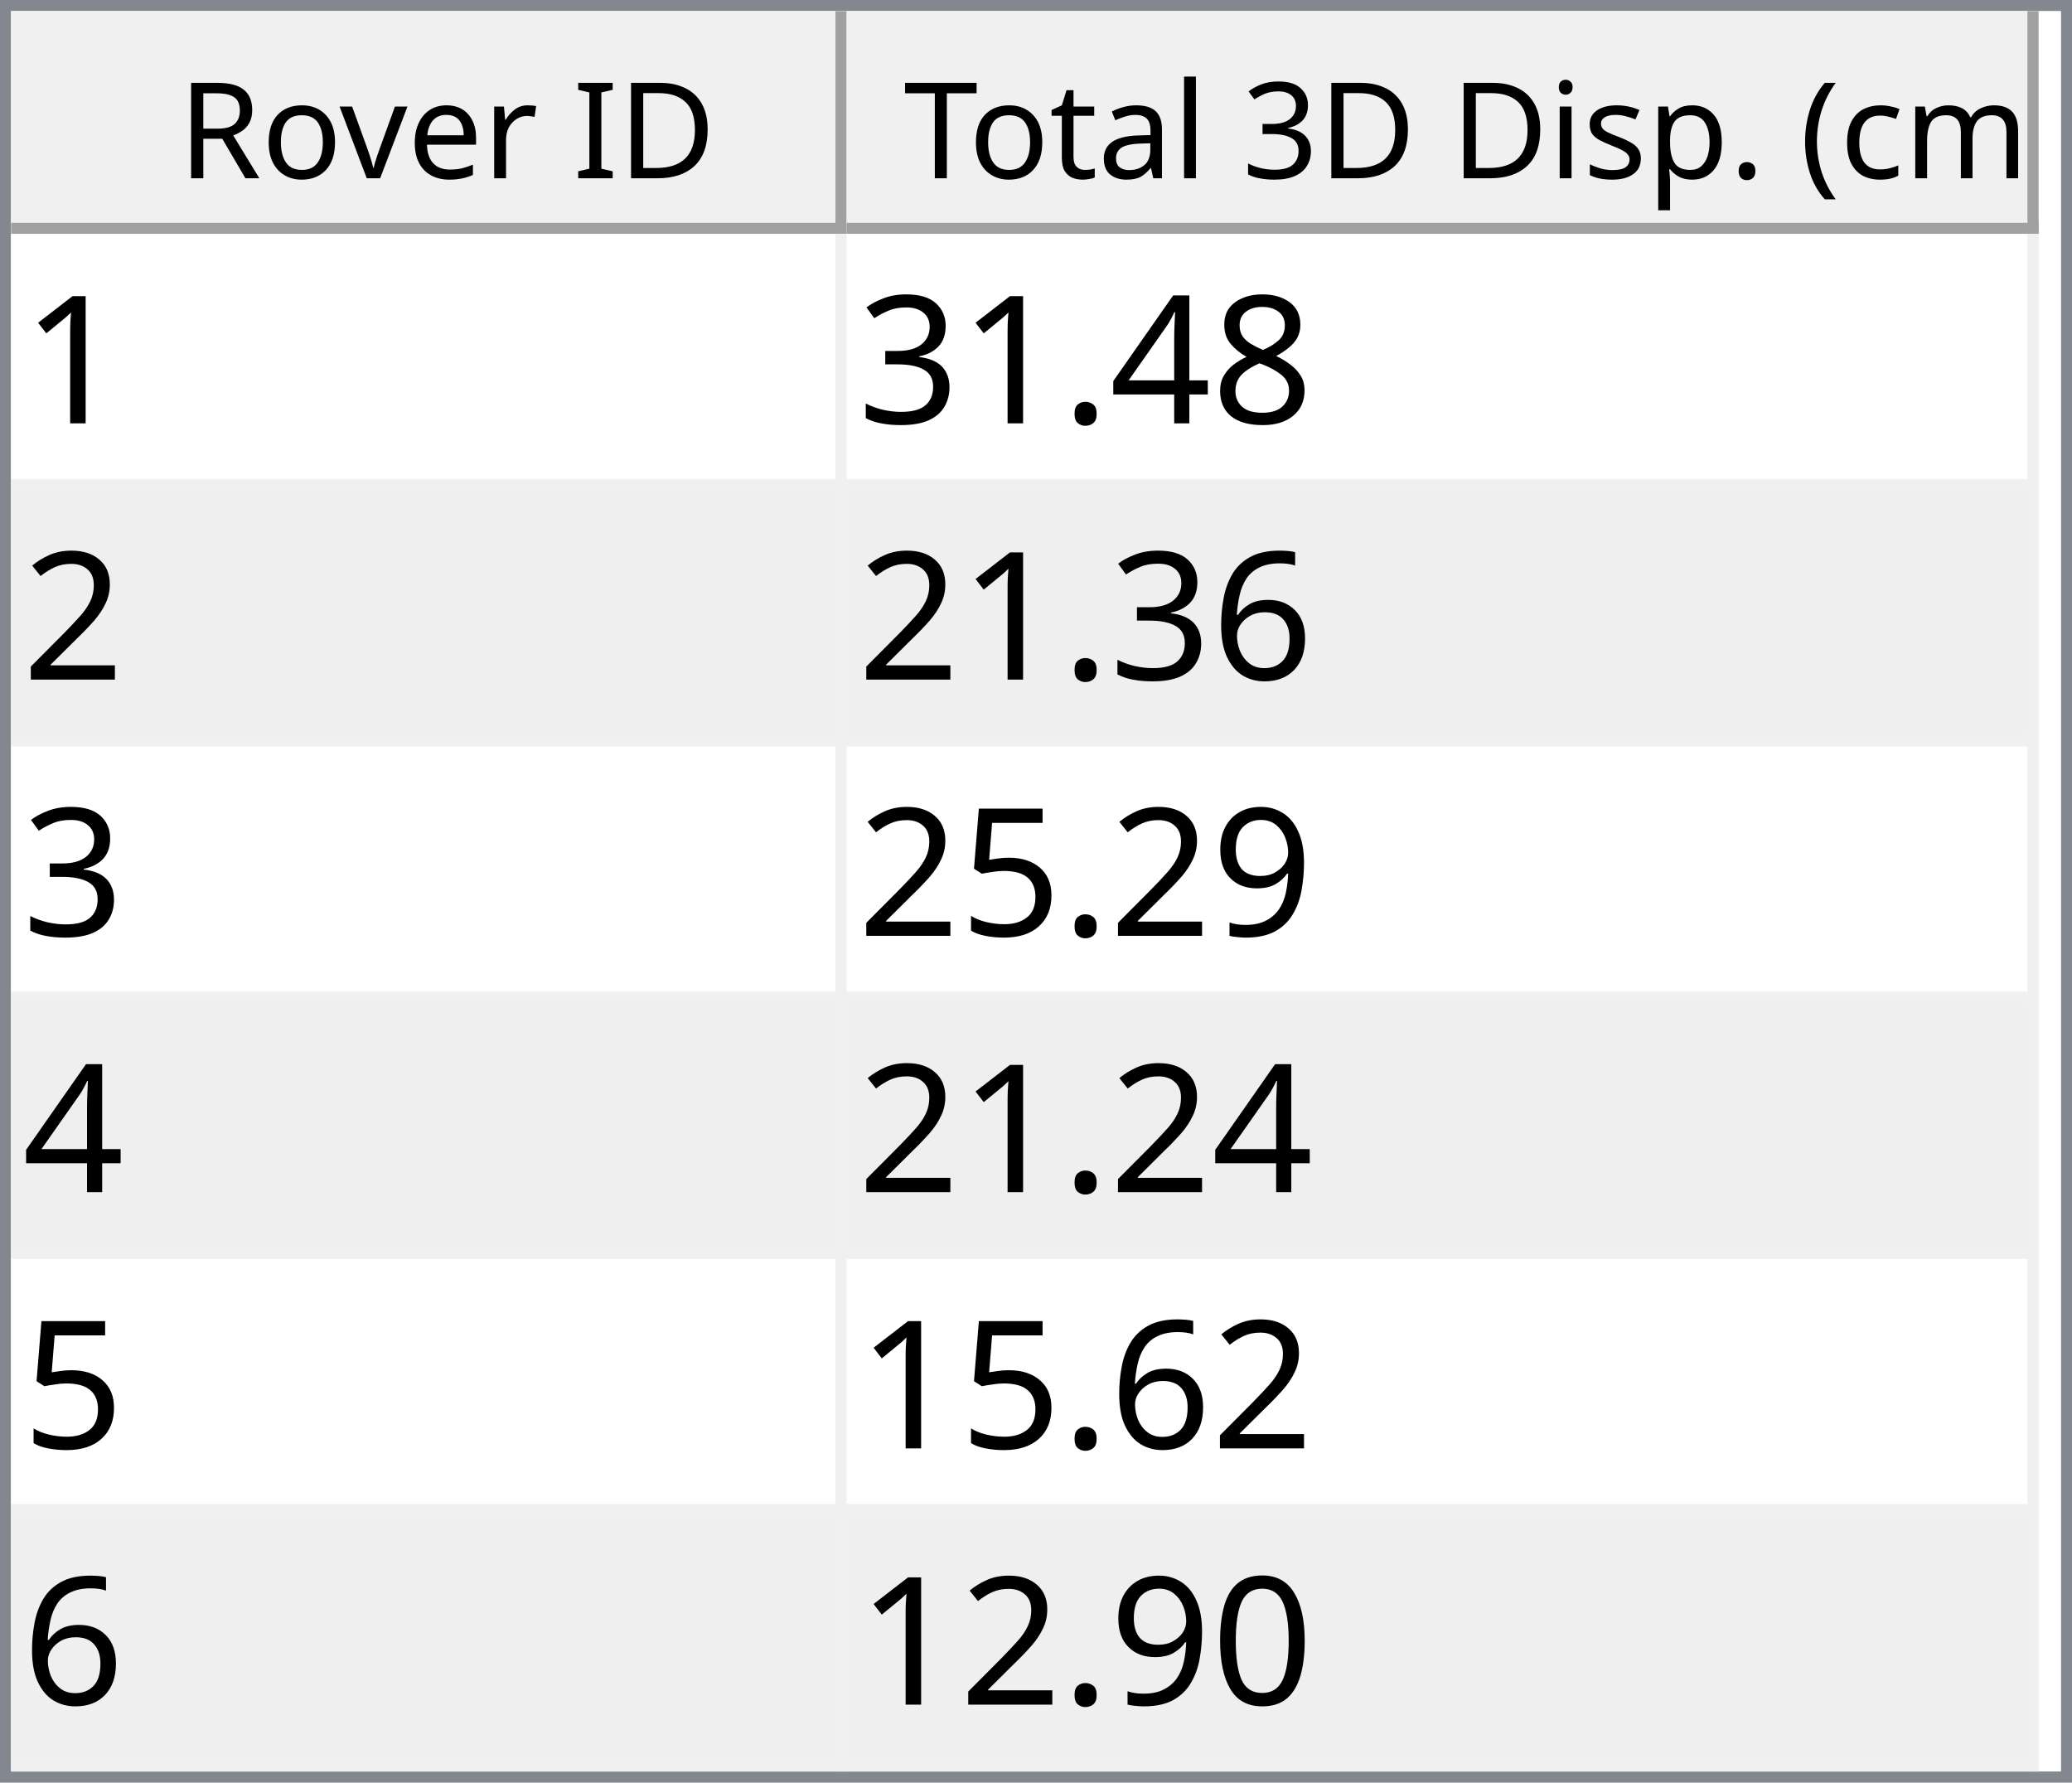
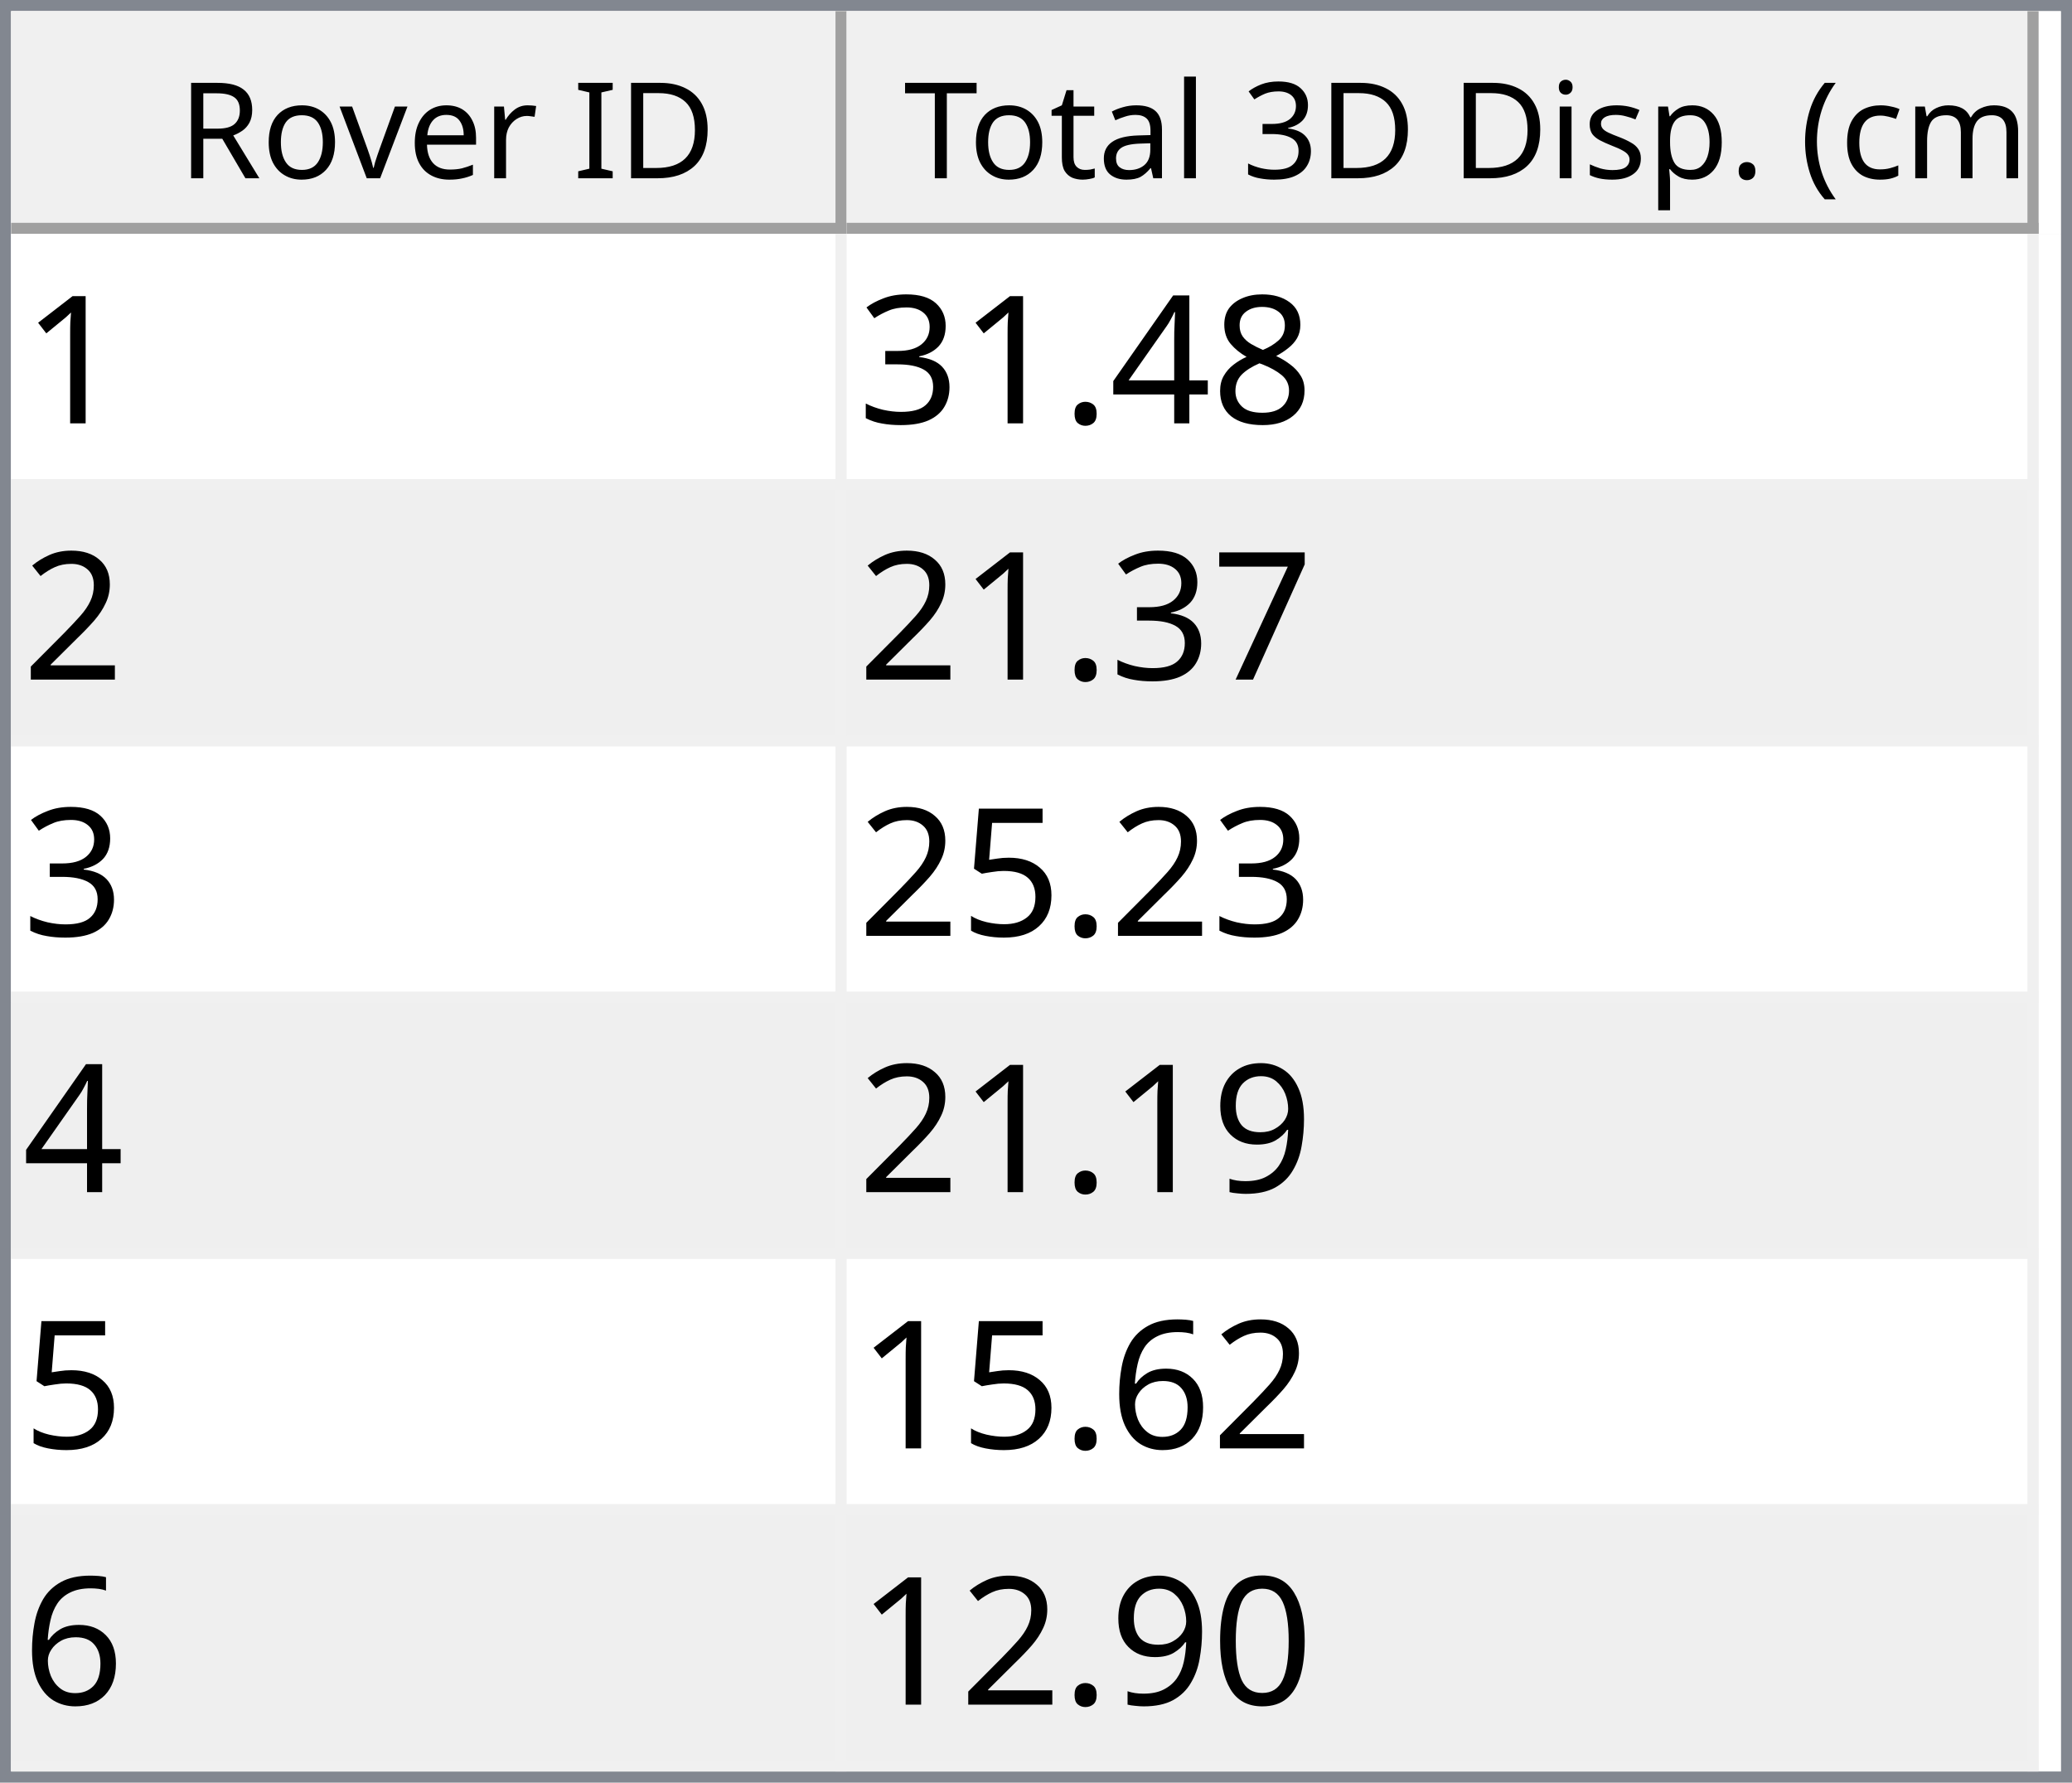
<svg xmlns="http://www.w3.org/2000/svg" style="fill-opacity:1; color-rendering:auto; color-interpolation:auto; text-rendering:auto; stroke:black; stroke-linecap:square; stroke-miterlimit:10; shape-rendering:auto; stroke-opacity:1; fill:black; stroke-dasharray:none; font-weight:normal; stroke-width:1; font-family:'Dialog'; font-style:normal; stroke-linejoin:miter; font-size:12px; stroke-dashoffset:0; image-rendering:auto;" width="186" height="160">
  <defs id="genericDefs" />
  <g>
    <defs id="defs1">
      <clipPath clipPathUnits="userSpaceOnUse" id="clipPath1">
        <path d="M0 0 L186 0 L186 160 L0 160 L0 0 Z" />
      </clipPath>
      <clipPath clipPathUnits="userSpaceOnUse" id="clipPath2">
        <path d="M0 0 L0 160 L186 160 L186 0 Z" />
      </clipPath>
      <clipPath clipPathUnits="userSpaceOnUse" id="clipPath3">
        <path d="M0 0 L0 20 L184 20 L184 0 Z" />
      </clipPath>
      <clipPath clipPathUnits="userSpaceOnUse" id="clipPath4">
        <path d="M0 0 L0 20 L75 20 L75 0 Z" />
      </clipPath>
      <clipPath clipPathUnits="userSpaceOnUse" id="clipPath5">
        <path d="M1 1 L1 19 L74 19 L74 1 Z" />
      </clipPath>
      <clipPath clipPathUnits="userSpaceOnUse" id="clipPath6">
        <path d="M0 0 L0 18 L73 18 L73 0 Z" />
      </clipPath>
      <clipPath clipPathUnits="userSpaceOnUse" id="clipPath7">
        <path d="M-0.5 -0.5 L-0.5 19.5 L74.5 19.5 L74.5 -0.5 Z" />
      </clipPath>
      <clipPath clipPathUnits="userSpaceOnUse" id="clipPath8">
        <path d="M0 0 L0 20 L107 20 L107 0 Z" />
      </clipPath>
      <clipPath clipPathUnits="userSpaceOnUse" id="clipPath9">
        <path d="M1 1 L1 19 L106 19 L106 1 Z" />
      </clipPath>
      <clipPath clipPathUnits="userSpaceOnUse" id="clipPath10">
        <path d="M0 0 L0 18 L105 18 L105 0 Z" />
      </clipPath>
      <clipPath clipPathUnits="userSpaceOnUse" id="clipPath11">
        <path d="M-0.5 -0.5 L-0.5 19.5 L106.5 19.5 L106.5 -0.5 Z" />
      </clipPath>
      <clipPath clipPathUnits="userSpaceOnUse" id="clipPath12">
        <path d="M0 0 L0 138 L184 138 L184 0 Z" />
      </clipPath>
      <clipPath clipPathUnits="userSpaceOnUse" id="clipPath13">
        <path d="M0 0 L0 138 L182 138 L182 0 Z" />
      </clipPath>
      <clipPath clipPathUnits="userSpaceOnUse" id="clipPath14">
        <path d="M-0.5 -0.5 L-0.5 137.5 L181.5 137.5 L181.5 -0.5 Z" />
      </clipPath>
      <clipPath clipPathUnits="userSpaceOnUse" id="clipPath15">
        <path d="M0 0 L0 22 L74 22 L74 0 Z" />
      </clipPath>
      <clipPath clipPathUnits="userSpaceOnUse" id="clipPath16">
        <path d="M0 0 L0 22 L106 22 L106 0 Z" />
      </clipPath>
      <font horiz-adv-x="64.551" id="font1">
        <font-face ascent="107.91" descent="25.098" units-per-em="100" style="font-style:normal; font-family:Segoe UI; font-weight:normal;" />
        <missing-glyph horiz-adv-x="64.551" d="M8.109 0 L8.109 68.266 L56.453 68.266 L56.453 0 L8.109 0 ZM15.328 7.234 L49.219 7.234 L49.219 61.031 L15.328 61.031 L15.328 7.234 Z" />
        <glyph unicode="D" horiz-adv-x="70.117" d="M9.188 0 L9.188 70.016 L28.516 70.016 Q65.531 70.016 65.531 35.891 Q65.531 19.672 55.25 9.836 Q44.969 0 27.734 0 L9.188 0 ZM17.391 62.594 L17.391 7.422 L27.828 7.422 Q41.609 7.422 49.273 14.797 Q56.938 22.172 56.938 35.688 Q56.938 62.594 28.328 62.594 L17.391 62.594 Z" />
        <glyph unicode="I" horiz-adv-x="26.611" d="M17.391 0 L9.188 0 L9.188 70.016 L17.391 70.016 L17.391 0 Z" />
        <glyph unicode=" " horiz-adv-x="27.393" d="" />
        <glyph unicode="r" horiz-adv-x="34.766" d="M34.188 41.891 Q32.078 43.5 28.125 43.5 Q23 43.5 19.555 38.672 Q16.109 33.844 16.109 25.484 L16.109 0 L8.109 0 L8.109 50 L16.109 50 L16.109 39.703 L16.312 39.703 Q18.016 44.969 21.531 47.922 Q25.047 50.875 29.391 50.875 Q32.516 50.875 34.188 50.203 L34.188 41.891 Z" />
        <glyph unicode="e" horiz-adv-x="52.295" d="M48.297 23 L12.984 23 Q13.188 14.656 17.484 10.109 Q21.781 5.562 29.297 5.562 Q37.75 5.562 44.828 11.141 L44.828 3.609 Q38.234 -1.172 27.391 -1.172 Q16.797 -1.172 10.742 5.641 Q4.688 12.453 4.688 24.812 Q4.688 36.469 11.305 43.82 Q17.922 51.172 27.734 51.172 Q37.547 51.172 42.922 44.828 Q48.297 38.484 48.297 27.203 L48.297 23 ZM40.094 29.781 Q40.047 36.719 36.75 40.578 Q33.453 44.438 27.594 44.438 Q21.922 44.438 17.969 40.383 Q14.016 36.328 13.094 29.781 L40.094 29.781 Z" />
        <glyph unicode="v" horiz-adv-x="47.9" d="M47.406 50 L27.484 0 L19.625 0 L0.688 50 L9.469 50 L22.172 13.672 Q23.578 9.672 23.922 6.688 L24.125 6.688 Q24.609 10.453 25.688 13.484 L38.969 50 L47.406 50 Z" />
        <glyph unicode="o" horiz-adv-x="58.594" d="M29 -1.172 Q17.922 -1.172 11.305 5.836 Q4.688 12.844 4.688 24.422 Q4.688 37.016 11.57 44.094 Q18.453 51.172 30.172 51.172 Q41.359 51.172 47.633 44.289 Q53.906 37.406 53.906 25.203 Q53.906 13.234 47.141 6.031 Q40.375 -1.172 29 -1.172 ZM29.594 44.438 Q21.875 44.438 17.383 39.188 Q12.891 33.938 12.891 24.703 Q12.891 15.828 17.43 10.695 Q21.969 5.562 29.594 5.562 Q37.359 5.562 41.531 10.594 Q45.703 15.625 45.703 24.906 Q45.703 34.281 41.531 39.359 Q37.359 44.438 29.594 44.438 Z" />
        <glyph unicode="R" horiz-adv-x="59.814" d="M59.375 0 L49.609 0 L37.891 19.625 Q36.281 22.359 34.766 24.289 Q33.25 26.219 31.664 27.438 Q30.078 28.656 28.25 29.219 Q26.422 29.781 24.125 29.781 L17.391 29.781 L17.391 0 L9.188 0 L9.188 70.016 L30.078 70.016 Q34.672 70.016 38.555 68.867 Q42.438 67.719 45.289 65.375 Q48.141 63.031 49.758 59.547 Q51.375 56.062 51.375 51.375 Q51.375 47.703 50.273 44.656 Q49.172 41.609 47.148 39.211 Q45.125 36.812 42.266 35.133 Q39.406 33.453 35.844 32.516 L35.844 32.328 Q37.594 31.547 38.891 30.547 Q40.188 29.547 41.359 28.18 Q42.531 26.812 43.68 25.078 Q44.828 23.344 46.234 21.047 L59.375 0 ZM17.391 62.594 L17.391 37.203 L28.516 37.203 Q31.594 37.203 34.203 38.133 Q36.812 39.062 38.719 40.797 Q40.625 42.531 41.703 45.047 Q42.781 47.562 42.781 50.688 Q42.781 56.297 39.141 59.445 Q35.5 62.594 28.609 62.594 L17.391 62.594 Z" />
        <glyph unicode=")" horiz-adv-x="30.176" d="M8.297 -15.922 L1.172 -15.922 Q16.406 2.344 16.406 26.812 Q16.406 51.469 1.078 70.016 L8.297 70.016 Q23.531 52.156 23.531 26.703 Q23.531 1.375 8.297 -15.922 Z" />
        <glyph unicode="m" horiz-adv-x="86.133" d="M79.109 0 L71.094 0 L71.094 28.719 Q71.094 37.016 68.531 40.727 Q65.969 44.438 59.906 44.438 Q54.781 44.438 51.195 39.75 Q47.609 35.062 47.609 28.516 L47.609 0 L39.594 0 L39.594 29.688 Q39.594 44.438 28.219 44.438 Q22.953 44.438 19.531 40.016 Q16.109 35.594 16.109 28.516 L16.109 0 L8.109 0 L8.109 50 L16.109 50 L16.109 42.094 L16.312 42.094 Q21.625 51.172 31.844 51.172 Q36.969 51.172 40.773 48.312 Q44.578 45.453 46 40.828 Q51.562 51.172 62.594 51.172 Q79.109 51.172 79.109 30.812 L79.109 0 Z" />
        <glyph unicode="c" horiz-adv-x="46.191" d="M42.188 2.297 Q36.422 -1.172 28.516 -1.172 Q17.828 -1.172 11.258 5.789 Q4.688 12.75 4.688 23.828 Q4.688 36.188 11.766 43.68 Q18.844 51.172 30.672 51.172 Q37.25 51.172 42.281 48.734 L42.281 40.531 Q36.719 44.438 30.375 44.438 Q22.703 44.438 17.797 38.945 Q12.891 33.453 12.891 24.516 Q12.891 15.719 17.508 10.641 Q22.125 5.562 29.891 5.562 Q36.422 5.562 42.188 9.906 L42.188 2.297 Z" />
        <glyph unicode="(" horiz-adv-x="30.176" d="M29.109 -15.922 L21.969 -15.922 Q6.844 1.375 6.844 26.703 Q6.844 52.156 21.969 70.016 L29.203 70.016 Q13.875 51.469 13.875 26.812 Q13.875 2.344 29.109 -15.922 Z" />
        <glyph unicode="." horiz-adv-x="21.68" d="M10.891 -1.078 Q8.641 -1.078 7.055 0.539 Q5.469 2.156 5.469 4.391 Q5.469 6.641 7.055 8.273 Q8.641 9.906 10.891 9.906 Q13.188 9.906 14.797 8.273 Q16.406 6.641 16.406 4.391 Q16.406 2.156 14.797 0.539 Q13.188 -1.078 10.891 -1.078 Z" />
        <glyph unicode="p" horiz-adv-x="58.789" d="M16.312 7.234 L16.109 7.234 L16.109 -23 L8.109 -23 L8.109 50 L16.109 50 L16.109 41.219 L16.312 41.219 Q22.219 51.172 33.594 51.172 Q43.266 51.172 48.688 44.461 Q54.109 37.75 54.109 26.469 Q54.109 13.922 48 6.375 Q41.891 -1.172 31.297 -1.172 Q21.578 -1.172 16.312 7.234 ZM16.109 27.391 L16.109 20.406 Q16.109 14.203 20.141 9.883 Q24.172 5.562 30.375 5.562 Q37.641 5.562 41.773 11.133 Q45.906 16.703 45.906 26.609 Q45.906 34.969 42.047 39.703 Q38.188 44.438 31.594 44.438 Q24.609 44.438 20.359 39.578 Q16.109 34.719 16.109 27.391 Z" />
        <glyph unicode="s" horiz-adv-x="42.432" d="M5.078 1.812 L5.078 10.406 Q11.625 5.562 19.484 5.562 Q30.031 5.562 30.031 12.594 Q30.031 14.594 29.125 15.992 Q28.219 17.391 26.68 18.461 Q25.141 19.531 23.07 20.383 Q21 21.234 18.609 22.172 Q15.281 23.484 12.766 24.828 Q10.25 26.172 8.57 27.859 Q6.891 29.547 6.031 31.695 Q5.172 33.844 5.172 36.719 Q5.172 40.234 6.789 42.945 Q8.406 45.656 11.086 47.484 Q13.766 49.312 17.211 50.242 Q20.656 51.172 24.312 51.172 Q30.812 51.172 35.938 48.922 L35.938 40.828 Q30.422 44.438 23.25 44.438 Q21 44.438 19.195 43.922 Q17.391 43.406 16.094 42.477 Q14.797 41.547 14.086 40.258 Q13.375 38.969 13.375 37.406 Q13.375 35.453 14.086 34.133 Q14.797 32.812 16.164 31.789 Q17.531 30.766 19.484 29.938 Q21.438 29.109 23.922 28.125 Q27.25 26.859 29.883 25.516 Q32.516 24.172 34.375 22.484 Q36.234 20.797 37.234 18.602 Q38.234 16.406 38.234 13.375 Q38.234 9.672 36.602 6.938 Q34.969 4.203 32.234 2.398 Q29.5 0.594 25.93 -0.289 Q22.359 -1.172 18.453 -1.172 Q10.75 -1.172 5.078 1.812 Z" />
        <glyph unicode="i" horiz-adv-x="24.219" d="M12.203 62.703 Q10.062 62.703 8.547 64.164 Q7.031 65.625 7.031 67.875 Q7.031 70.125 8.547 71.609 Q10.062 73.094 12.203 73.094 Q14.406 73.094 15.945 71.609 Q17.484 70.125 17.484 67.875 Q17.484 65.719 15.945 64.211 Q14.406 62.703 12.203 62.703 ZM16.109 0 L8.109 0 L8.109 50 L16.109 50 L16.109 0 Z" />
        <glyph unicode="3" horiz-adv-x="53.906" d="M46.531 19.828 Q46.531 15.094 44.75 11.211 Q42.969 7.328 39.719 4.57 Q36.469 1.812 31.93 0.297 Q27.391 -1.219 21.922 -1.219 Q11.922 -1.219 6 2.594 L6 11.188 Q13.094 5.609 22.219 5.609 Q25.875 5.609 28.828 6.539 Q31.781 7.469 33.906 9.227 Q36.031 10.984 37.18 13.477 Q38.328 15.969 38.328 19.094 Q38.328 32.812 18.797 32.812 L12.984 32.812 L12.984 39.594 L18.5 39.594 Q35.797 39.594 35.797 52.484 Q35.797 64.406 22.609 64.406 Q15.188 64.406 8.688 59.422 L8.688 67.188 Q15.375 71.188 24.609 71.188 Q29 71.188 32.57 69.969 Q36.141 68.75 38.68 66.555 Q41.219 64.359 42.609 61.281 Q44 58.203 44 54.5 Q44 40.672 30.031 36.719 L30.031 36.531 Q33.594 36.141 36.625 34.797 Q39.656 33.453 41.852 31.305 Q44.047 29.156 45.289 26.25 Q46.531 23.344 46.531 19.828 Z" />
        <glyph unicode="l" horiz-adv-x="24.219" d="M16.109 0 L8.109 0 L8.109 74.031 L16.109 74.031 L16.109 0 Z" />
        <glyph unicode="a" horiz-adv-x="50.879" d="M43.891 0 L35.891 0 L35.891 7.812 L35.688 7.812 Q30.469 -1.172 20.312 -1.172 Q12.844 -1.172 8.617 2.781 Q4.391 6.734 4.391 13.281 Q4.391 27.297 20.906 29.594 L35.891 31.688 Q35.891 44.438 25.594 44.438 Q16.547 44.438 9.281 38.281 L9.281 46.484 Q16.656 51.172 26.266 51.172 Q43.891 51.172 43.891 32.516 L43.891 0 ZM35.891 25.297 L23.828 23.641 Q18.266 22.859 15.43 20.875 Q12.594 18.891 12.594 13.875 Q12.594 10.203 15.211 7.883 Q17.828 5.562 22.172 5.562 Q28.125 5.562 32.008 9.742 Q35.891 13.922 35.891 20.312 L35.891 25.297 Z" />
        <glyph unicode="t" horiz-adv-x="33.887" d="M31.297 0.484 Q28.469 -1.078 23.828 -1.078 Q10.688 -1.078 10.688 13.578 L10.688 43.172 L2.094 43.172 L2.094 50 L10.688 50 L10.688 62.203 L18.703 64.797 L18.703 50 L31.297 50 L31.297 43.172 L18.703 43.172 L18.703 14.984 Q18.703 9.969 20.414 7.82 Q22.125 5.672 26.078 5.672 Q29.109 5.672 31.297 7.328 L31.297 0.484 Z" />
        <glyph unicode="T" horiz-adv-x="52.393" d="M50.594 62.594 L30.375 62.594 L30.375 0 L22.172 0 L22.172 62.594 L2 62.594 L2 70.016 L50.594 70.016 L50.594 62.594 Z" />
      </font>
      <font horiz-adv-x="75.0" id="font2">
        <font-face ascent="100.537" descent="21.973" units-per-em="100" style="font-style:normal; font-family:sans-serif; font-weight:normal;" />
        <missing-glyph horiz-adv-x="75.0" d="M12.5 0 L12.5 62.5 L62.5 62.5 L62.5 0 L12.5 0 ZM14.062 1.562 L60.938 1.562 L60.938 60.938 L14.062 60.938 L14.062 1.562 Z" />
        <glyph unicode="1" horiz-adv-x="55.615" d="M37.25 0 L28.469 0 L28.469 56 Q25.297 52.984 20.141 49.953 Q14.984 46.922 10.891 45.406 L10.891 53.906 Q18.266 57.375 23.781 62.305 Q29.297 67.234 31.594 71.875 L37.25 71.875 L37.25 0 Z" />
        <glyph unicode="8" horiz-adv-x="55.615" d="M17.672 38.812 Q12.203 40.828 9.57 44.539 Q6.938 48.25 6.938 53.422 Q6.938 61.234 12.555 66.555 Q18.172 71.875 27.484 71.875 Q36.859 71.875 42.578 66.43 Q48.297 60.984 48.297 53.172 Q48.297 48.188 45.68 44.508 Q43.062 40.828 37.75 38.812 Q44.344 36.672 47.781 31.883 Q51.219 27.094 51.219 20.453 Q51.219 11.281 44.727 5.031 Q38.234 -1.219 27.641 -1.219 Q17.047 -1.219 10.547 5.055 Q4.047 11.328 4.047 20.703 Q4.047 27.688 7.594 32.398 Q11.141 37.109 17.672 38.812 ZM15.922 53.719 Q15.922 48.641 19.195 45.414 Q22.469 42.188 27.688 42.188 Q32.766 42.188 36.016 45.383 Q39.266 48.578 39.266 53.219 Q39.266 58.062 35.914 61.359 Q32.562 64.656 27.594 64.656 Q22.562 64.656 19.242 61.43 Q15.922 58.203 15.922 53.719 ZM13.094 20.656 Q13.094 16.891 14.875 13.375 Q16.656 9.859 20.172 7.93 Q23.688 6 27.734 6 Q34.031 6 38.133 10.055 Q42.234 14.109 42.234 20.359 Q42.234 26.703 38.016 30.859 Q33.797 35.016 27.438 35.016 Q21.234 35.016 17.164 30.914 Q13.094 26.812 13.094 20.656 Z" />
        <glyph unicode="4" horiz-adv-x="55.615" d="M32.328 0 L32.328 17.141 L1.266 17.141 L1.266 25.203 L33.938 71.578 L41.109 71.578 L41.109 25.203 L50.781 25.203 L50.781 17.141 L41.109 17.141 L41.109 0 L32.328 0 ZM32.328 25.203 L32.328 57.469 L9.906 25.203 L32.328 25.203 Z" />
        <glyph unicode="." horiz-adv-x="27.783" d="M9.078 0 L9.078 10.016 L19.094 10.016 L19.094 0 L9.078 0 Z" />
        <glyph unicode="3" horiz-adv-x="55.615" d="M4.203 18.891 L12.984 20.062 Q14.5 12.594 18.141 9.297 Q21.781 6 27 6 Q33.203 6 37.477 10.297 Q41.75 14.594 41.75 20.953 Q41.75 27 37.797 30.93 Q33.844 34.859 27.734 34.859 Q25.25 34.859 21.531 33.891 L22.516 41.609 Q23.391 41.5 23.922 41.5 Q29.547 41.5 34.039 44.43 Q38.531 47.359 38.531 53.469 Q38.531 58.297 35.258 61.477 Q31.984 64.656 26.812 64.656 Q21.688 64.656 18.266 61.43 Q14.844 58.203 13.875 51.766 L5.078 53.328 Q6.688 62.156 12.398 67.016 Q18.109 71.875 26.609 71.875 Q32.469 71.875 37.398 69.359 Q42.328 66.844 44.945 62.5 Q47.562 58.156 47.562 53.266 Q47.562 48.641 45.07 44.828 Q42.578 41.016 37.703 38.766 Q44.047 37.312 47.562 32.695 Q51.078 28.078 51.078 21.141 Q51.078 11.766 44.242 5.25 Q37.406 -1.266 26.953 -1.266 Q17.531 -1.266 11.305 4.352 Q5.078 9.969 4.203 18.891 Z" />
        <glyph unicode="2" horiz-adv-x="55.615" d="M50.344 8.453 L50.344 0 L3.031 0 Q2.938 3.172 4.047 6.109 Q5.859 10.938 9.836 15.625 Q13.812 20.312 21.344 26.469 Q33.016 36.031 37.117 41.625 Q41.219 47.219 41.219 52.203 Q41.219 57.422 37.477 61.008 Q33.734 64.594 27.734 64.594 Q21.391 64.594 17.578 60.789 Q13.766 56.984 13.719 50.25 L4.688 51.172 Q5.609 61.281 11.664 66.578 Q17.719 71.875 27.938 71.875 Q38.234 71.875 44.242 66.164 Q50.25 60.453 50.25 52 Q50.25 47.703 48.492 43.555 Q46.734 39.406 42.656 34.812 Q38.578 30.219 29.109 22.219 Q21.188 15.578 18.945 13.211 Q16.703 10.844 15.234 8.453 L50.344 8.453 Z" />
+         <glyph unicode="7" horiz-adv-x="55.615" d="M4.734 62.203 L4.734 70.656 L51.078 70.656 L51.078 63.812 Q44.234 56.547 37.523 44.484 Q30.812 32.422 27.156 19.672 Q24.516 10.688 23.781 0 L14.75 0 Q14.891 8.453 18.062 20.414 Q21.234 32.375 27.172 43.484 Q33.109 54.594 39.797 62.203 L4.734 62.203 Z" />
+         <glyph unicode="5" horiz-adv-x="55.615" d="M4.156 18.75 L13.375 19.531 Q14.406 12.797 18.141 9.398 Q21.875 6 27.156 6 Q33.5 6 37.891 10.789 Q42.281 15.578 42.281 23.484 Q42.281 31 38.062 35.352 Q33.844 39.703 27 39.703 Q22.75 39.703 19.336 37.773 Q15.922 35.844 13.969 32.766 L5.719 33.844 L12.641 70.609 L48.25 70.609 L48.25 62.203 L19.672 62.203 L15.828 42.969 Q22.266 47.469 29.344 47.469 Q38.719 47.469 45.164 40.969 Q51.609 34.469 51.609 24.266 Q51.609 14.547 45.953 7.469 Q39.062 -1.219 27.156 -1.219 Q17.391 -1.219 11.211 4.25 Q5.031 9.719 4.156 18.75 Z" />
+         <glyph unicode="9" horiz-adv-x="55.615" d="M5.469 16.547 L13.922 17.328 Q14.984 11.375 18.016 8.688 Q21.047 6 25.781 6 Q29.828 6 32.883 7.859 Q35.938 9.719 37.891 12.82 Q39.844 15.922 41.164 21.195 Q42.484 26.469 42.484 31.938 Q42.484 32.516 42.438 33.688 Q39.797 29.5 35.234 26.883 Q30.672 24.266 25.344 24.266 Q16.453 24.266 10.305 30.711 Q4.156 37.156 4.156 47.703 Q4.156 58.594 10.578 65.234 Q17 71.875 26.656 71.875 Q33.641 71.875 39.43 68.117 Q45.219 64.359 48.219 57.398 Q51.219 50.438 51.219 37.25 Q51.219 23.531 48.242 15.406 Q45.266 7.281 39.383 3.031 Q33.5 -1.219 25.594 -1.219 Q17.188 -1.219 11.867 3.445 Q6.547 8.109 5.469 16.547 ZM41.453 48.141 Q41.453 55.719 37.43 60.156 Q33.406 64.594 27.734 64.594 Q21.875 64.594 17.531 59.812 Q13.188 55.031 13.188 47.406 Q13.188 40.578 17.312 36.305 Q21.438 32.031 27.484 32.031 Q33.594 32.031 37.523 36.305 Q41.453 40.578 41.453 48.141 Z" />
        <glyph unicode="6" horiz-adv-x="55.615" d="M49.75 54.047 L41.016 53.375 Q39.844 58.547 37.703 60.891 Q34.125 64.656 28.906 64.656 Q24.703 64.656 21.531 62.312 Q17.391 59.281 14.992 53.469 Q12.594 47.656 12.5 36.922 Q15.672 41.75 20.266 44.094 Q24.859 46.438 29.891 46.438 Q38.672 46.438 44.852 39.969 Q51.031 33.5 51.031 23.25 Q51.031 16.5 48.125 10.719 Q45.219 4.938 40.141 1.859 Q35.062 -1.219 28.609 -1.219 Q17.625 -1.219 10.695 6.859 Q3.766 14.938 3.766 33.5 Q3.766 54.25 11.422 63.672 Q18.109 71.875 29.438 71.875 Q37.891 71.875 43.289 67.141 Q48.688 62.406 49.75 54.047 ZM13.875 23.188 Q13.875 18.656 15.797 14.508 Q17.719 10.359 21.188 8.18 Q24.656 6 28.469 6 Q34.031 6 38.039 10.492 Q42.047 14.984 42.047 22.703 Q42.047 30.125 38.086 34.398 Q34.125 38.672 28.125 38.672 Q22.172 38.672 18.023 34.398 Q13.875 30.125 13.875 23.188 Z" />
-         <glyph unicode="9" horiz-adv-x="55.615" d="M5.469 16.547 L13.922 17.328 Q14.984 11.375 18.016 8.688 Q21.047 6 25.781 6 Q29.828 6 32.883 7.859 Q35.938 9.719 37.891 12.82 Q39.844 15.922 41.164 21.195 Q42.484 26.469 42.484 31.938 Q42.484 32.516 42.438 33.688 Q39.797 29.5 35.234 26.883 Q30.672 24.266 25.344 24.266 Q16.453 24.266 10.305 30.711 Q4.156 37.156 4.156 47.703 Q4.156 58.594 10.578 65.234 Q17 71.875 26.656 71.875 Q33.641 71.875 39.43 68.117 Q45.219 64.359 48.219 57.398 Q51.219 50.438 51.219 37.25 Q51.219 23.531 48.242 15.406 Q45.266 7.281 39.383 3.031 Q33.5 -1.219 25.594 -1.219 Q17.188 -1.219 11.867 3.445 Q6.547 8.109 5.469 16.547 ZM41.453 48.141 Q41.453 55.719 37.43 60.156 Q33.406 64.594 27.734 64.594 Q21.875 64.594 17.531 59.812 Q13.188 55.031 13.188 47.406 Q13.188 40.578 17.312 36.305 Q21.438 32.031 27.484 32.031 Q33.594 32.031 37.523 36.305 Q41.453 40.578 41.453 48.141 Z" />
-         <glyph unicode="5" horiz-adv-x="55.615" d="M4.156 18.75 L13.375 19.531 Q14.406 12.797 18.141 9.398 Q21.875 6 27.156 6 Q33.5 6 37.891 10.789 Q42.281 15.578 42.281 23.484 Q42.281 31 38.062 35.352 Q33.844 39.703 27 39.703 Q22.75 39.703 19.336 37.773 Q15.922 35.844 13.969 32.766 L5.719 33.844 L12.641 70.609 L48.25 70.609 L48.25 62.203 L19.672 62.203 L15.828 42.969 Q22.266 47.469 29.344 47.469 Q38.719 47.469 45.164 40.969 Q51.609 34.469 51.609 24.266 Q51.609 14.547 45.953 7.469 Q39.062 -1.219 27.156 -1.219 Q17.391 -1.219 11.211 4.25 Q5.031 9.719 4.156 18.75 Z" />
        <glyph unicode="0" horiz-adv-x="55.615" d="M4.156 35.297 Q4.156 48 6.766 55.742 Q9.375 63.484 14.523 67.68 Q19.672 71.875 27.484 71.875 Q33.25 71.875 37.594 69.555 Q41.938 67.234 44.773 62.867 Q47.609 58.5 49.219 52.227 Q50.828 45.953 50.828 35.297 Q50.828 22.703 48.242 14.969 Q45.656 7.234 40.508 3.008 Q35.359 -1.219 27.484 -1.219 Q17.141 -1.219 11.234 6.203 Q4.156 15.141 4.156 35.297 ZM13.188 35.297 Q13.188 17.672 17.312 11.836 Q21.438 6 27.484 6 Q33.547 6 37.672 11.859 Q41.797 17.719 41.797 35.297 Q41.797 52.984 37.672 58.789 Q33.547 64.594 27.391 64.594 Q21.344 64.594 17.719 59.469 Q13.188 52.938 13.188 35.297 Z" />
      </font>
    </defs>
    <g style="fill:white; stroke:white;">
      <rect x="0" y="0" width="186" style="clip-path:url(#clipPath1); stroke:none;" height="160" />
    </g>
    <g style="fill:white; text-rendering:optimizeSpeed; color-rendering:optimizeSpeed; image-rendering:optimizeSpeed; shape-rendering:crispEdges; stroke:white; color-interpolation:sRGB;">
      <rect x="0" width="186" height="160" y="0" style="stroke:none;" />
      <path style="stroke:none;" d="M0 160 L186 160 L186 0 L0 0 Z" />
    </g>
    <g style="fill:rgb(240,240,240); font-family:'Segoe UI'; stroke:rgb(240,240,240);">
      <rect x="0" y="0" width="186" style="clip-path:url(#clipPath2); stroke:none;" height="160" />
    </g>
    <g style="fill:rgb(130,135,144); font-family:'Segoe UI'; stroke:rgb(130,135,144);">
      <path d="M0 0 L186 0 L186 160 L0 160 L0 0 ZM1 1 L185 1 L185 159 L1 159 L1 1 Z" style="fill-rule:evenodd; clip-path:url(#clipPath2); stroke:none;" />
    </g>
    <g style="fill:white; font-family:'Segoe UI'; stroke:white;" transform="translate(1,1)">
      <rect x="0" y="0" width="184" style="clip-path:url(#clipPath3); stroke:none;" height="20" />
    </g>
    <g style="fill:rgb(240,240,240); font-family:'Segoe UI'; stroke:rgb(240,240,240);" transform="translate(1,1)">
      <rect x="0" y="0" width="75" style="clip-path:url(#clipPath4); stroke:none;" height="20" />
    </g>
    <g style="font-family:'Segoe UI';" transform="translate(2,2)">
      <text x="14" xml:space="preserve" y="14" style="clip-path:url(#clipPath6); stroke:none;">Rover ID</text>
    </g>
    <g style="fill:rgb(160,160,160); font-family:'Segoe UI'; stroke:rgb(160,160,160); stroke-linejoin:bevel;" transform="translate(1.5,1.5)">
      <line x1="74" x2="74" y1="0" style="fill:none; clip-path:url(#clipPath7);" y2="19" />
    </g>
    <g style="fill:rgb(160,160,160); font-family:'Segoe UI'; stroke:rgb(160,160,160); stroke-linejoin:bevel;" transform="matrix(1,0,0,1,1,1) translate(0.5,0.5)">
      <line x1="0" x2="74" y1="19" style="fill:none; clip-path:url(#clipPath7);" y2="19" />
    </g>
    <g style="fill:rgb(240,240,240); font-family:'Segoe UI'; stroke:rgb(240,240,240);" transform="translate(76,1)">
      <rect x="0" y="0" width="107" style="clip-path:url(#clipPath8); stroke:none;" height="20" />
    </g>
    <g style="font-family:'Segoe UI';" transform="translate(77,2)">
      <text x="1" xml:space="preserve" y="14" style="clip-path:url(#clipPath10); stroke:none;"> Total 3D Disp. (cm)</text>
    </g>
    <g style="fill:rgb(160,160,160); font-family:'Segoe UI'; stroke:rgb(160,160,160); stroke-linejoin:bevel;" transform="translate(76.5,1.5)">
      <line x1="106" x2="106" y1="0" style="fill:none; clip-path:url(#clipPath11);" y2="19" />
    </g>
    <g style="fill:rgb(160,160,160); font-family:'Segoe UI'; stroke:rgb(160,160,160); stroke-linejoin:bevel;" transform="matrix(1,0,0,1,76,1) translate(0.5,0.5)">
      <line x1="0" x2="106" y1="19" style="fill:none; clip-path:url(#clipPath11);" y2="19" />
    </g>
    <g style="fill:white; font-family:'Segoe UI'; stroke:white;" transform="translate(1,21)">
      <rect x="0" y="0" width="184" style="clip-path:url(#clipPath12); stroke:none;" height="138" />
    </g>
    <g style="fill:rgb(240,240,240); font-size:16px; font-family:sans-serif; stroke:rgb(240,240,240);" transform="translate(1,21)">
      <rect x="0" y="0" width="182" style="clip-path:url(#clipPath13); stroke:none;" height="138" />
      <line transform="translate(0.5,0.5)" x1="0" x2="181" y1="22" style="clip-path:url(#clipPath14); fill:none; stroke-linejoin:bevel;" y2="22" />
    </g>
    <g transform="matrix(1,0,0,1,1,21) translate(0.5,0.5)" style="fill:rgb(240,240,240); font-size:16px; font-family:sans-serif; stroke:rgb(240,240,240); stroke-linejoin:bevel;">
      <line x1="0" x2="181" y1="45" style="fill:none; clip-path:url(#clipPath14);" y2="45" />
    </g>
    <g transform="matrix(1,0,0,1,1,21) translate(0.5,0.5)" style="fill:rgb(240,240,240); font-size:16px; font-family:sans-serif; stroke:rgb(240,240,240); stroke-linejoin:bevel;">
      <line x1="0" x2="181" y1="68" style="fill:none; clip-path:url(#clipPath14);" y2="68" />
    </g>
    <g transform="matrix(1,0,0,1,1,21) translate(0.5,0.5)" style="fill:rgb(240,240,240); font-size:16px; font-family:sans-serif; stroke:rgb(240,240,240); stroke-linejoin:bevel;">
      <line x1="0" x2="181" y1="91" style="fill:none; clip-path:url(#clipPath14);" y2="91" />
    </g>
    <g transform="matrix(1,0,0,1,1,21) translate(0.5,0.5)" style="fill:rgb(240,240,240); font-size:16px; font-family:sans-serif; stroke:rgb(240,240,240); stroke-linejoin:bevel;">
      <line x1="0" x2="181" y1="114" style="fill:none; clip-path:url(#clipPath14);" y2="114" />
    </g>
    <g transform="matrix(1,0,0,1,1,21) translate(0.5,0.5)" style="fill:rgb(240,240,240); font-size:16px; font-family:sans-serif; stroke:rgb(240,240,240); stroke-linejoin:bevel;">
      <line x1="0" x2="181" y1="137" style="fill:none; clip-path:url(#clipPath14);" y2="137" />
    </g>
    <g transform="matrix(1,0,0,1,1,21) translate(0.5,0.5)" style="fill:rgb(240,240,240); font-size:16px; font-family:sans-serif; stroke:rgb(240,240,240); stroke-linejoin:bevel;">
      <line x1="74" x2="74" y1="0" style="fill:none; clip-path:url(#clipPath14);" y2="137" />
    </g>
    <g transform="matrix(1,0,0,1,1,21) translate(0.5,0.5)" style="fill:rgb(240,240,240); font-size:16px; font-family:sans-serif; stroke:rgb(240,240,240); stroke-linejoin:bevel;">
      <line x1="181" x2="181" y1="0" style="fill:none; clip-path:url(#clipPath14);" y2="137" />
    </g>
    <g style="fill:white; font-size:16px; font-family:sans-serif; stroke:white;" transform="matrix(1,0,0,1,1,21)">
      <rect x="0" y="0" width="74" style="clip-path:url(#clipPath15); stroke:none;" height="22" />
      <text x="1" y="17" style="fill:black; clip-path:url(#clipPath15); stroke:none;" xml:space="preserve">1</text>
    </g>
    <g style="fill:white; font-size:16px; font-family:sans-serif; stroke:white;" transform="matrix(1,0,0,1,1,21) translate(75,0)">
      <rect x="0" y="0" width="106" style="clip-path:url(#clipPath16); stroke:none;" height="22" />
      <text x="1" y="17" style="fill:black; clip-path:url(#clipPath16); stroke:none;" xml:space="preserve">31.48</text>
    </g>
    <g style="fill:rgb(239,239,239); font-size:16px; font-family:sans-serif; stroke:rgb(239,239,239);" transform="matrix(1,0,0,1,1,21) translate(0,23)">
      <rect x="0" y="0" width="74" style="clip-path:url(#clipPath15); stroke:none;" height="22" />
      <text x="1" y="17" style="fill:black; clip-path:url(#clipPath15); stroke:none;" xml:space="preserve">2</text>
    </g>
    <g style="fill:rgb(239,239,239); font-size:16px; font-family:sans-serif; stroke:rgb(239,239,239);" transform="matrix(1,0,0,1,1,21) translate(75,23)">
      <rect x="0" y="0" width="106" style="clip-path:url(#clipPath16); stroke:none;" height="22" />
-       <text x="1" y="17" style="fill:black; clip-path:url(#clipPath16); stroke:none;" xml:space="preserve">21.36</text>
+       <text x="1" y="17" style="fill:black; clip-path:url(#clipPath16); stroke:none;" xml:space="preserve">21.37</text>
    </g>
    <g style="fill:white; font-size:16px; font-family:sans-serif; stroke:white;" transform="matrix(1,0,0,1,1,21) translate(0,46)">
      <rect x="0" y="0" width="74" style="clip-path:url(#clipPath15); stroke:none;" height="22" />
      <text x="1" y="17" style="fill:black; clip-path:url(#clipPath15); stroke:none;" xml:space="preserve">3</text>
    </g>
    <g style="fill:white; font-size:16px; font-family:sans-serif; stroke:white;" transform="matrix(1,0,0,1,1,21) translate(75,46)">
      <rect x="0" y="0" width="106" style="clip-path:url(#clipPath16); stroke:none;" height="22" />
-       <text x="1" y="17" style="fill:black; clip-path:url(#clipPath16); stroke:none;" xml:space="preserve">25.29</text>
+       <text x="1" y="17" style="fill:black; clip-path:url(#clipPath16); stroke:none;" xml:space="preserve">25.23</text>
    </g>
    <g style="fill:rgb(239,239,239); font-size:16px; font-family:sans-serif; stroke:rgb(239,239,239);" transform="matrix(1,0,0,1,1,21) translate(0,69)">
      <rect x="0" y="0" width="74" style="clip-path:url(#clipPath15); stroke:none;" height="22" />
      <text x="1" y="17" style="fill:black; clip-path:url(#clipPath15); stroke:none;" xml:space="preserve">4</text>
    </g>
    <g style="fill:rgb(239,239,239); font-size:16px; font-family:sans-serif; stroke:rgb(239,239,239);" transform="matrix(1,0,0,1,1,21) translate(75,69)">
      <rect x="0" y="0" width="106" style="clip-path:url(#clipPath16); stroke:none;" height="22" />
-       <text x="1" y="17" style="fill:black; clip-path:url(#clipPath16); stroke:none;" xml:space="preserve">21.24</text>
+       <text x="1" y="17" style="fill:black; clip-path:url(#clipPath16); stroke:none;" xml:space="preserve">21.19</text>
    </g>
    <g style="fill:white; font-size:16px; font-family:sans-serif; stroke:white;" transform="matrix(1,0,0,1,1,21) translate(0,92)">
      <rect x="0" y="0" width="74" style="clip-path:url(#clipPath15); stroke:none;" height="22" />
      <text x="1" y="17" style="fill:black; clip-path:url(#clipPath15); stroke:none;" xml:space="preserve">5</text>
    </g>
    <g style="fill:white; font-size:16px; font-family:sans-serif; stroke:white;" transform="matrix(1,0,0,1,1,21) translate(75,92)">
      <rect x="0" y="0" width="106" style="clip-path:url(#clipPath16); stroke:none;" height="22" />
      <text x="1" y="17" style="fill:black; clip-path:url(#clipPath16); stroke:none;" xml:space="preserve">15.62</text>
    </g>
    <g style="fill:rgb(239,239,239); font-size:16px; font-family:sans-serif; stroke:rgb(239,239,239);" transform="matrix(1,0,0,1,1,21) translate(0,115)">
      <rect x="0" y="0" width="74" style="clip-path:url(#clipPath15); stroke:none;" height="22" />
      <text x="1" y="17" style="fill:black; clip-path:url(#clipPath15); stroke:none;" xml:space="preserve">6</text>
    </g>
    <g style="fill:rgb(239,239,239); font-size:16px; font-family:sans-serif; stroke:rgb(239,239,239);" transform="matrix(1,0,0,1,1,21) translate(75,115)">
      <rect x="0" y="0" width="106" style="clip-path:url(#clipPath16); stroke:none;" height="22" />
      <text x="1" y="17" style="fill:black; clip-path:url(#clipPath16); stroke:none;" xml:space="preserve">12.90</text>
    </g>
  </g>
</svg>
